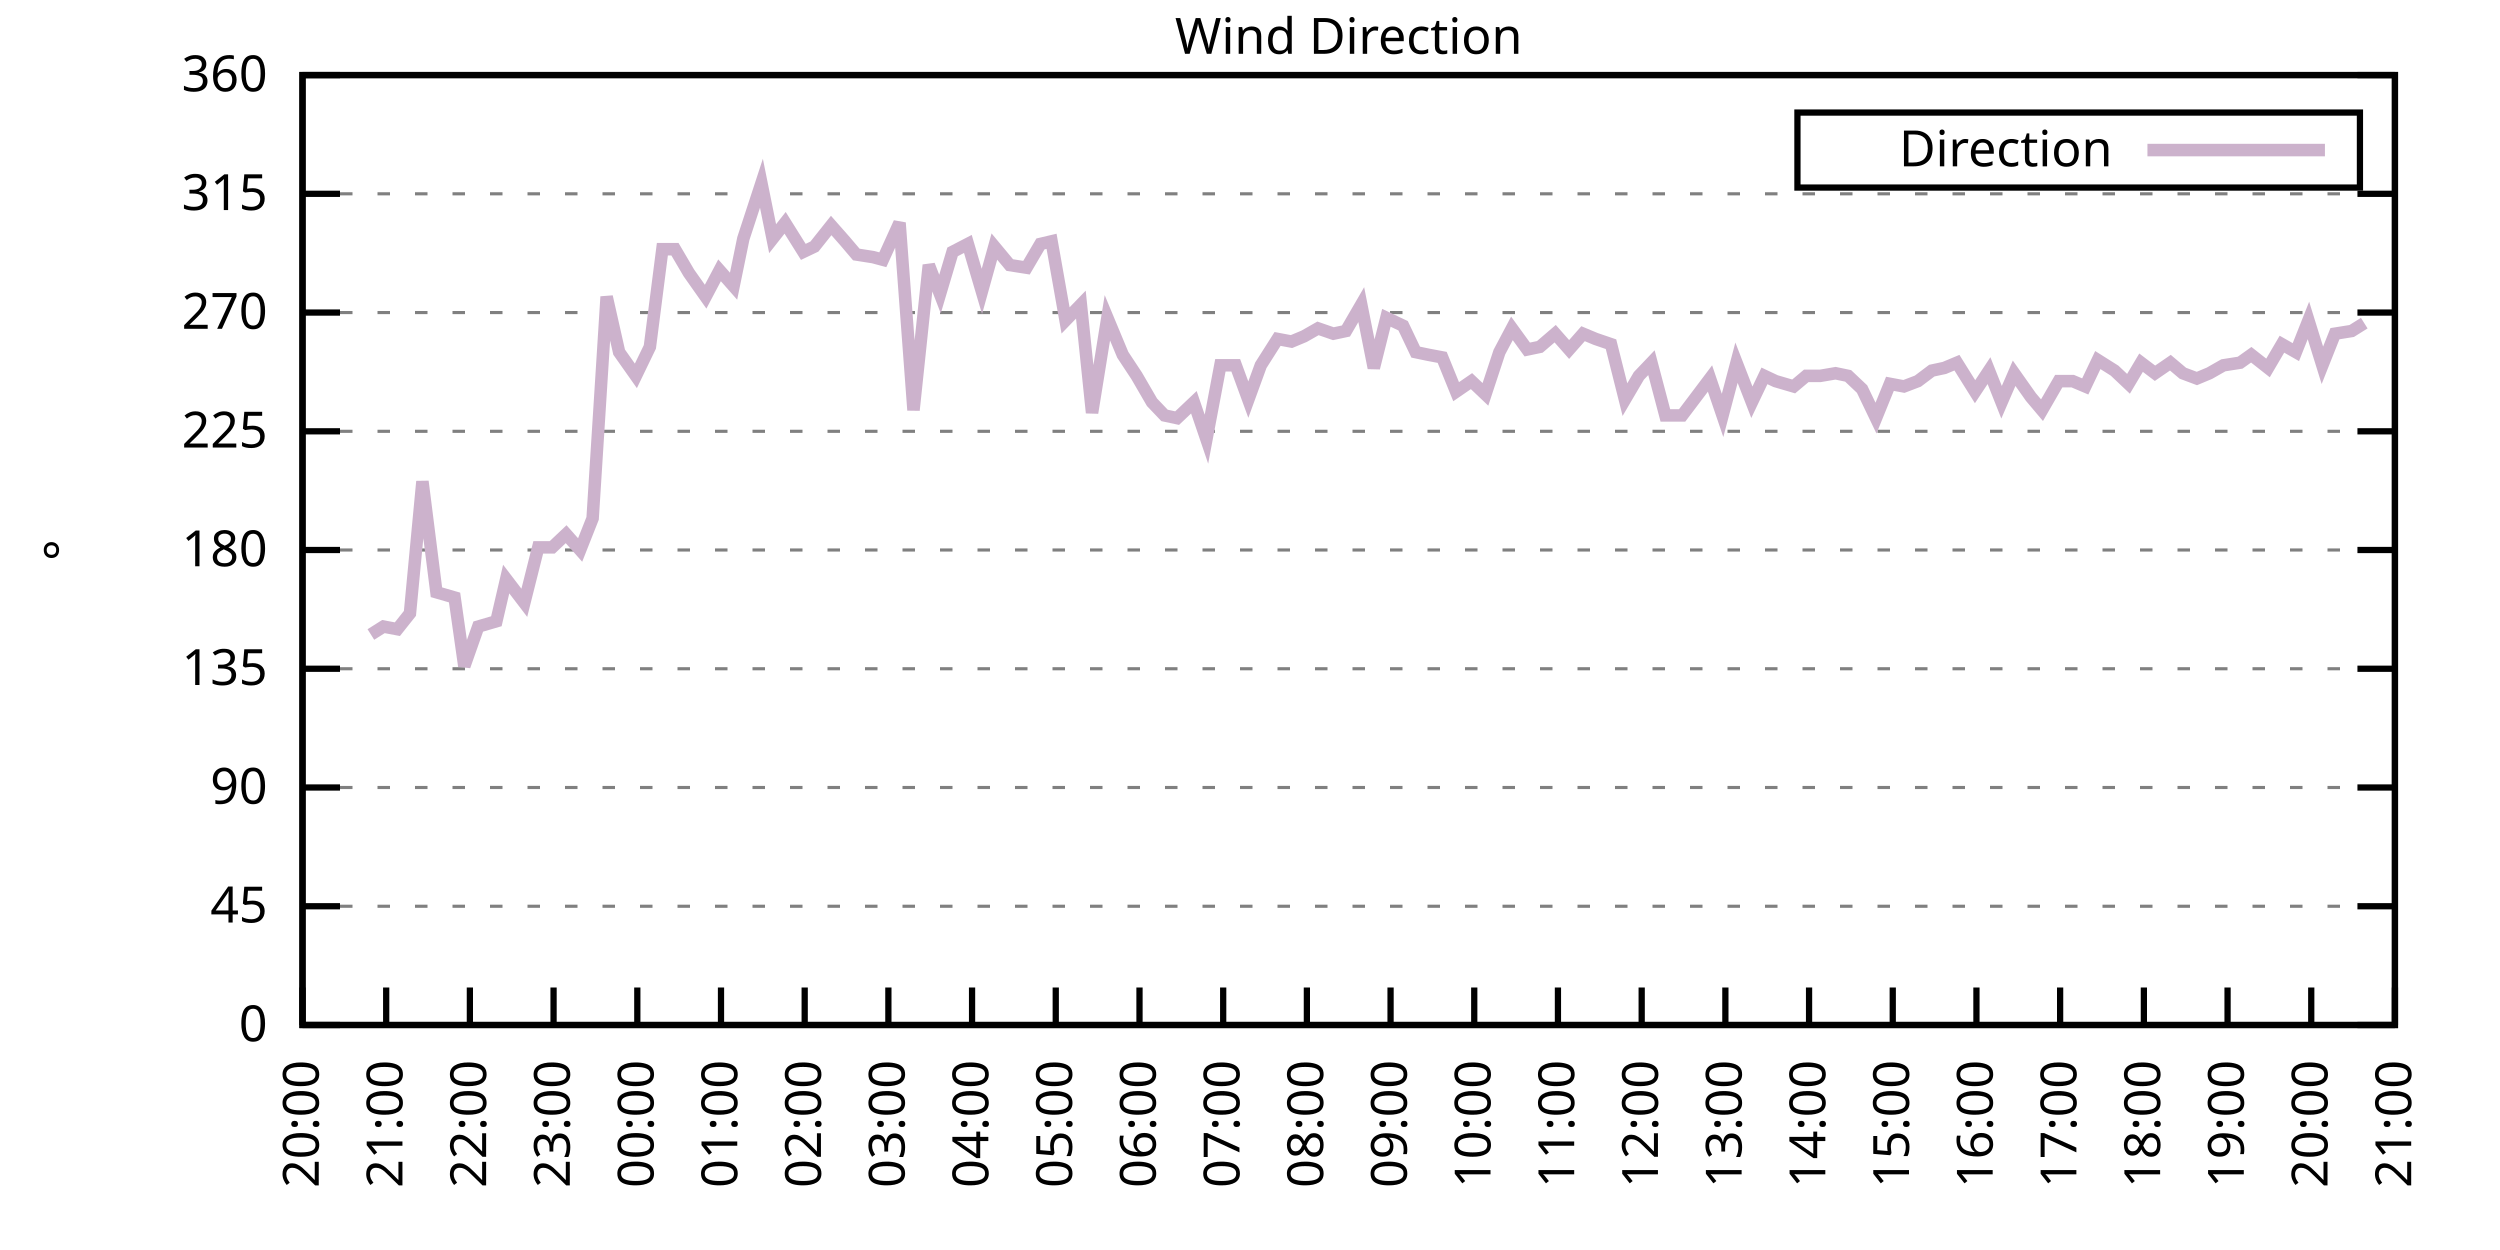
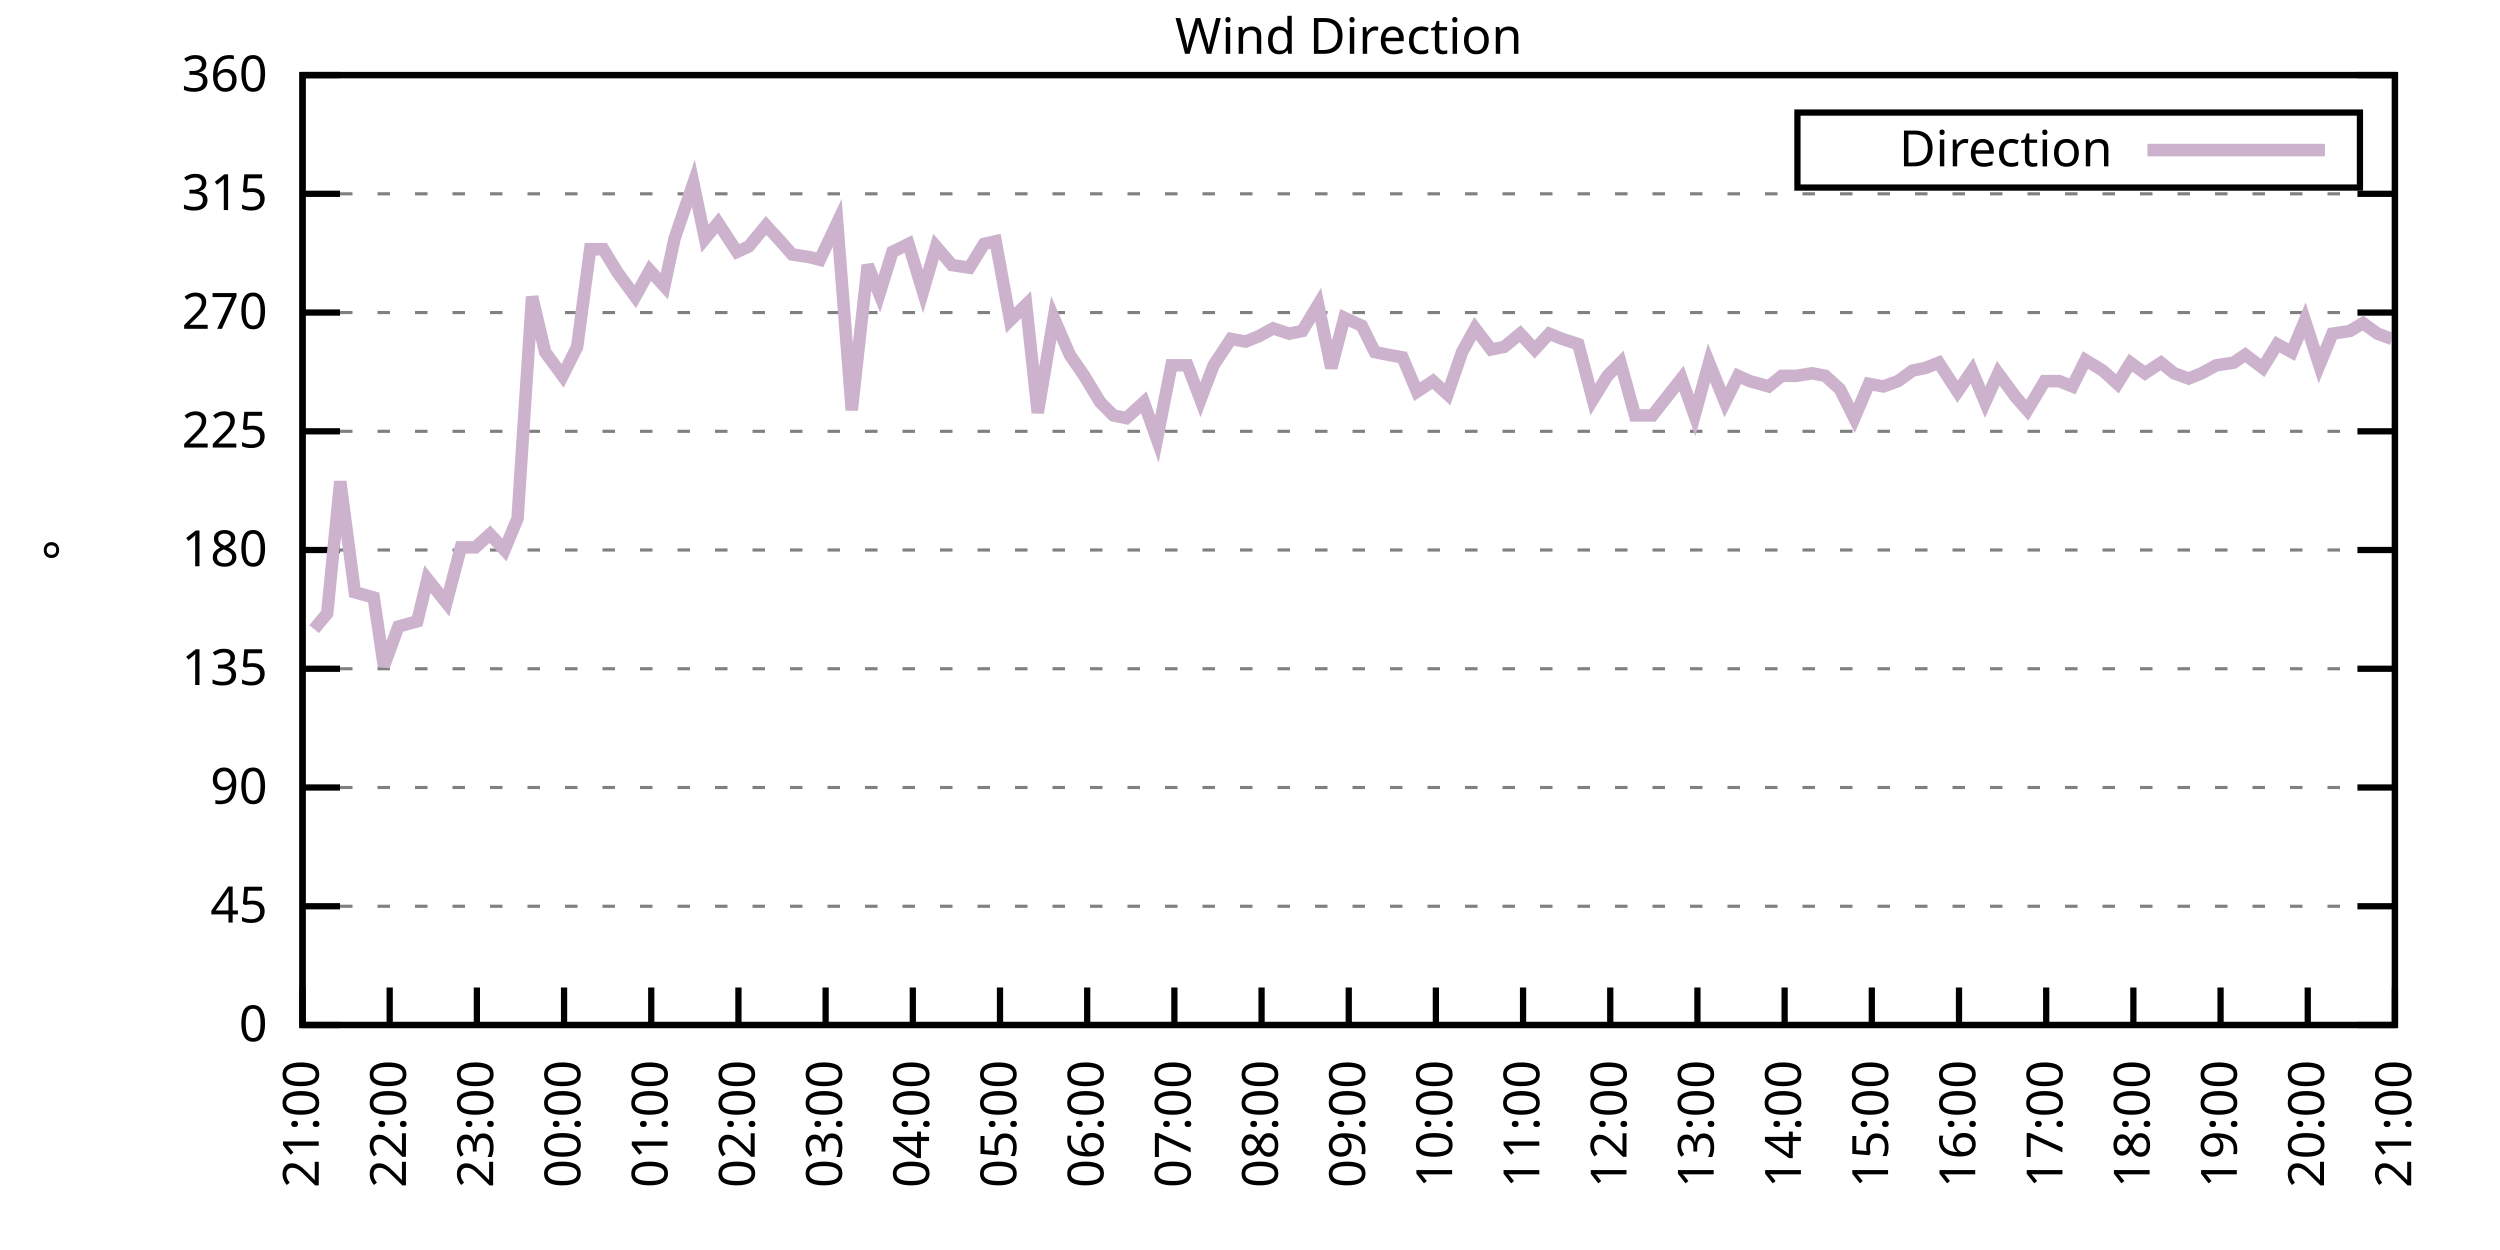
<svg xmlns="http://www.w3.org/2000/svg" xmlns:xlink="http://www.w3.org/1999/xlink" width="400" height="200" viewBox="0 0 400 200">
  <g id="gnuplot_canvas">
    <rect x="0" y="0" width="400" height="200" fill="none" />
    <defs>
      <circle id="gpDot" r="0.5" stroke-width="0.5" stroke="currentColor" />
      <path id="gpPt0" stroke-width="0.333" stroke="currentColor" d="M-1,0 h2 M0,-1 v2" />
      <path id="gpPt1" stroke-width="0.333" stroke="currentColor" d="M-1,-1 L1,1 M1,-1 L-1,1" />
      <path id="gpPt2" stroke-width="0.333" stroke="currentColor" d="M-1,0 L1,0 M0,-1 L0,1 M-1,-1 L1,1 M-1,1 L1,-1" />
      <rect id="gpPt3" stroke-width="0.333" stroke="currentColor" x="-1" y="-1" width="2" height="2" />
      <rect id="gpPt4" stroke-width="0.333" stroke="currentColor" fill="currentColor" x="-1" y="-1" width="2" height="2" />
      <circle id="gpPt5" stroke-width="0.333" stroke="currentColor" cx="0" cy="0" r="1" />
      <use xlink:href="#gpPt5" id="gpPt6" fill="currentColor" stroke="none" />
      <path id="gpPt7" stroke-width="0.333" stroke="currentColor" d="M0,-1.33 L-1.33,0.67 L1.33,0.67 z" />
      <use xlink:href="#gpPt7" id="gpPt8" fill="currentColor" stroke="none" />
      <use xlink:href="#gpPt7" id="gpPt9" stroke="currentColor" transform="rotate(180)" />
      <use xlink:href="#gpPt9" id="gpPt10" fill="currentColor" stroke="none" />
      <use xlink:href="#gpPt3" id="gpPt11" stroke="currentColor" transform="rotate(45)" />
      <use xlink:href="#gpPt11" id="gpPt12" fill="currentColor" stroke="none" />
      <path id="gpPt13" stroke-width="0.333" stroke="currentColor" d="M0,1.330 L1.265,0.411 L0.782,-1.067 L-0.782,-1.076 L-1.265,0.411 z" />
      <use xlink:href="#gpPt13" id="gpPt14" fill="currentColor" stroke="none" />
      <filter id="textbox" filterUnits="objectBoundingBox" x="0" y="0" height="1" width="1">
        <feFlood flood-color="white" flood-opacity="1" result="bgnd" />
        <feComposite in="SourceGraphic" in2="bgnd" operator="atop" />
      </filter>
      <filter id="greybox" filterUnits="objectBoundingBox" x="0" y="0" height="1" width="1">
        <feFlood flood-color="lightgrey" flood-opacity="1" result="grey" />
        <feComposite in="SourceGraphic" in2="grey" operator="atop" />
      </filter>
    </defs>
    <g fill="none" color="white" stroke="currentColor" stroke-width="1.00" stroke-linecap="butt" stroke-linejoin="miter">
</g>
    <g fill="none" color="black" stroke="currentColor" stroke-width="1.00" stroke-linecap="butt" stroke-linejoin="miter">
      <g stroke="none" shape-rendering="crispEdges">
        <polygon fill="rgb(255, 255, 255)" points="48.40,164.00 383.18,164.00 383.18,12.02 48.40,12.02 " />
      </g>
    </g>
    <g fill="none" color="black" stroke="currentColor" stroke-width="1.00" stroke-linecap="butt" stroke-linejoin="miter">
</g>
    <g fill="none" color="black" stroke="black" stroke-width="0.50" stroke-linecap="butt" stroke-linejoin="miter">
</g>
    <g fill="none" color="gray" stroke="currentColor" stroke-width="0.50" stroke-linecap="butt" stroke-linejoin="miter">
      <path stroke="gray" stroke-dasharray="2,4" class="gridline" d="M48.40,164.00 L383.19,164.00  " />
    </g>
    <g fill="none" color="gray" stroke="gray" stroke-width="1.00" stroke-linecap="butt" stroke-linejoin="miter">
</g>
    <g fill="none" color="black" stroke="currentColor" stroke-width="1.00" stroke-linecap="butt" stroke-linejoin="miter">
      <path stroke="black" d="M48.40,164.00 L54.40,164.00 M383.19,164.00 L377.19,164.00  " />
      <g transform="translate(42.80,166.60)" stroke="none" fill="black" font-family="Sans" font-size="8.00" text-anchor="end">
        <text>
          <tspan font-family="Sans"> 0</tspan>
        </text>
      </g>
    </g>
    <g fill="none" color="black" stroke="currentColor" stroke-width="1.00" stroke-linecap="butt" stroke-linejoin="miter">
</g>
    <g fill="none" color="black" stroke="black" stroke-width="0.50" stroke-linecap="butt" stroke-linejoin="miter">
</g>
    <g fill="none" color="gray" stroke="currentColor" stroke-width="0.50" stroke-linecap="butt" stroke-linejoin="miter">
      <path stroke="gray" stroke-dasharray="2,4" class="gridline" d="M48.40,145.00 L383.19,145.00  " />
    </g>
    <g fill="none" color="gray" stroke="gray" stroke-width="1.00" stroke-linecap="butt" stroke-linejoin="miter">
</g>
    <g fill="none" color="black" stroke="currentColor" stroke-width="1.00" stroke-linecap="butt" stroke-linejoin="miter">
      <path stroke="black" d="M48.40,145.00 L54.40,145.00 M383.19,145.00 L377.19,145.00  " />
      <g transform="translate(42.80,147.60)" stroke="none" fill="black" font-family="Sans" font-size="8.00" text-anchor="end">
        <text>
          <tspan font-family="Sans"> 45</tspan>
        </text>
      </g>
    </g>
    <g fill="none" color="black" stroke="currentColor" stroke-width="1.00" stroke-linecap="butt" stroke-linejoin="miter">
</g>
    <g fill="none" color="black" stroke="black" stroke-width="0.50" stroke-linecap="butt" stroke-linejoin="miter">
</g>
    <g fill="none" color="gray" stroke="currentColor" stroke-width="0.50" stroke-linecap="butt" stroke-linejoin="miter">
      <path stroke="gray" stroke-dasharray="2,4" class="gridline" d="M48.40,126.00 L383.19,126.00  " />
    </g>
    <g fill="none" color="gray" stroke="gray" stroke-width="1.00" stroke-linecap="butt" stroke-linejoin="miter">
</g>
    <g fill="none" color="black" stroke="currentColor" stroke-width="1.00" stroke-linecap="butt" stroke-linejoin="miter">
      <path stroke="black" d="M48.40,126.00 L54.40,126.00 M383.19,126.00 L377.19,126.00  " />
      <g transform="translate(42.80,128.60)" stroke="none" fill="black" font-family="Sans" font-size="8.00" text-anchor="end">
        <text>
          <tspan font-family="Sans"> 90</tspan>
        </text>
      </g>
    </g>
    <g fill="none" color="black" stroke="currentColor" stroke-width="1.00" stroke-linecap="butt" stroke-linejoin="miter">
</g>
    <g fill="none" color="black" stroke="black" stroke-width="0.50" stroke-linecap="butt" stroke-linejoin="miter">
</g>
    <g fill="none" color="gray" stroke="currentColor" stroke-width="0.50" stroke-linecap="butt" stroke-linejoin="miter">
      <path stroke="gray" stroke-dasharray="2,4" class="gridline" d="M48.40,107.00 L383.19,107.00  " />
    </g>
    <g fill="none" color="gray" stroke="gray" stroke-width="1.00" stroke-linecap="butt" stroke-linejoin="miter">
</g>
    <g fill="none" color="black" stroke="currentColor" stroke-width="1.00" stroke-linecap="butt" stroke-linejoin="miter">
      <path stroke="black" d="M48.40,107.00 L54.40,107.00 M383.19,107.00 L377.19,107.00  " />
      <g transform="translate(42.80,109.60)" stroke="none" fill="black" font-family="Sans" font-size="8.00" text-anchor="end">
        <text>
          <tspan font-family="Sans"> 135</tspan>
        </text>
      </g>
    </g>
    <g fill="none" color="black" stroke="currentColor" stroke-width="1.00" stroke-linecap="butt" stroke-linejoin="miter">
</g>
    <g fill="none" color="black" stroke="black" stroke-width="0.50" stroke-linecap="butt" stroke-linejoin="miter">
</g>
    <g fill="none" color="gray" stroke="currentColor" stroke-width="0.50" stroke-linecap="butt" stroke-linejoin="miter">
      <path stroke="gray" stroke-dasharray="2,4" class="gridline" d="M48.40,88.00 L383.19,88.00  " />
    </g>
    <g fill="none" color="gray" stroke="gray" stroke-width="1.00" stroke-linecap="butt" stroke-linejoin="miter">
</g>
    <g fill="none" color="black" stroke="currentColor" stroke-width="1.00" stroke-linecap="butt" stroke-linejoin="miter">
      <path stroke="black" d="M48.40,88.00 L54.40,88.00 M383.19,88.00 L377.19,88.00  " />
      <g transform="translate(42.80,90.60)" stroke="none" fill="black" font-family="Sans" font-size="8.00" text-anchor="end">
        <text>
          <tspan font-family="Sans"> 180</tspan>
        </text>
      </g>
    </g>
    <g fill="none" color="black" stroke="currentColor" stroke-width="1.00" stroke-linecap="butt" stroke-linejoin="miter">
</g>
    <g fill="none" color="black" stroke="black" stroke-width="0.50" stroke-linecap="butt" stroke-linejoin="miter">
</g>
    <g fill="none" color="gray" stroke="currentColor" stroke-width="0.50" stroke-linecap="butt" stroke-linejoin="miter">
      <path stroke="gray" stroke-dasharray="2,4" class="gridline" d="M48.40,69.01 L383.19,69.01  " />
    </g>
    <g fill="none" color="gray" stroke="gray" stroke-width="1.00" stroke-linecap="butt" stroke-linejoin="miter">
</g>
    <g fill="none" color="black" stroke="currentColor" stroke-width="1.00" stroke-linecap="butt" stroke-linejoin="miter">
      <path stroke="black" d="M48.40,69.01 L54.40,69.01 M383.19,69.01 L377.19,69.01  " />
      <g transform="translate(42.80,71.61)" stroke="none" fill="black" font-family="Sans" font-size="8.00" text-anchor="end">
        <text>
          <tspan font-family="Sans"> 225</tspan>
        </text>
      </g>
    </g>
    <g fill="none" color="black" stroke="currentColor" stroke-width="1.00" stroke-linecap="butt" stroke-linejoin="miter">
</g>
    <g fill="none" color="black" stroke="black" stroke-width="0.50" stroke-linecap="butt" stroke-linejoin="miter">
</g>
    <g fill="none" color="gray" stroke="currentColor" stroke-width="0.50" stroke-linecap="butt" stroke-linejoin="miter">
      <path stroke="gray" stroke-dasharray="2,4" class="gridline" d="M48.40,50.01 L383.19,50.01  " />
    </g>
    <g fill="none" color="gray" stroke="gray" stroke-width="1.00" stroke-linecap="butt" stroke-linejoin="miter">
</g>
    <g fill="none" color="black" stroke="currentColor" stroke-width="1.00" stroke-linecap="butt" stroke-linejoin="miter">
      <path stroke="black" d="M48.40,50.01 L54.40,50.01 M383.19,50.01 L377.19,50.01  " />
      <g transform="translate(42.80,52.61)" stroke="none" fill="black" font-family="Sans" font-size="8.00" text-anchor="end">
        <text>
          <tspan font-family="Sans"> 270</tspan>
        </text>
      </g>
    </g>
    <g fill="none" color="black" stroke="currentColor" stroke-width="1.00" stroke-linecap="butt" stroke-linejoin="miter">
</g>
    <g fill="none" color="black" stroke="black" stroke-width="0.50" stroke-linecap="butt" stroke-linejoin="miter">
</g>
    <g fill="none" color="gray" stroke="currentColor" stroke-width="0.50" stroke-linecap="butt" stroke-linejoin="miter">
      <path stroke="gray" stroke-dasharray="2,4" class="gridline" d="M48.40,31.01 L383.19,31.01  " />
    </g>
    <g fill="none" color="gray" stroke="gray" stroke-width="1.00" stroke-linecap="butt" stroke-linejoin="miter">
</g>
    <g fill="none" color="black" stroke="currentColor" stroke-width="1.00" stroke-linecap="butt" stroke-linejoin="miter">
      <path stroke="black" d="M48.40,31.01 L54.40,31.01 M383.19,31.01 L377.19,31.01  " />
      <g transform="translate(42.80,33.61)" stroke="none" fill="black" font-family="Sans" font-size="8.00" text-anchor="end">
        <text>
          <tspan font-family="Sans"> 315</tspan>
        </text>
      </g>
    </g>
    <g fill="none" color="black" stroke="currentColor" stroke-width="1.00" stroke-linecap="butt" stroke-linejoin="miter">
</g>
    <g fill="none" color="black" stroke="black" stroke-width="0.50" stroke-linecap="butt" stroke-linejoin="miter">
</g>
    <g fill="none" color="gray" stroke="currentColor" stroke-width="0.50" stroke-linecap="butt" stroke-linejoin="miter">
      <path stroke="gray" stroke-dasharray="2,4" class="gridline" d="M48.40,12.01 L383.19,12.01  " />
    </g>
    <g fill="none" color="gray" stroke="gray" stroke-width="1.00" stroke-linecap="butt" stroke-linejoin="miter">
</g>
    <g fill="none" color="black" stroke="currentColor" stroke-width="1.00" stroke-linecap="butt" stroke-linejoin="miter">
      <path stroke="black" d="M48.40,12.01 L54.40,12.01 M383.19,12.01 L377.19,12.01  " />
      <g transform="translate(42.80,14.61)" stroke="none" fill="black" font-family="Sans" font-size="8.00" text-anchor="end">
        <text>
          <tspan font-family="Sans"> 360</tspan>
        </text>
      </g>
    </g>
    <g fill="none" color="black" stroke="currentColor" stroke-width="1.00" stroke-linecap="butt" stroke-linejoin="miter">
      <path stroke="black" d="M48.40,164.00 L48.40,158.00  " />
      <g transform="translate(51.00,169.60) rotate(270.00)" stroke="none" fill="black" font-family="Sans" font-size="8.00" text-anchor="end">
        <text>
-           <tspan font-family="Sans">20:00</tspan>
-         </text>
-       </g>
-     </g>
-     <g fill="none" color="black" stroke="currentColor" stroke-width="1.00" stroke-linecap="butt" stroke-linejoin="miter">
-       <path stroke="black" d="M61.79,164.00 L61.79,158.00  " />
-       <g transform="translate(64.39,169.60) rotate(270.00)" stroke="none" fill="black" font-family="Sans" font-size="8.00" text-anchor="end">
-         <text>
          <tspan font-family="Sans">21:00</tspan>
        </text>
      </g>
    </g>
    <g fill="none" color="black" stroke="currentColor" stroke-width="1.00" stroke-linecap="butt" stroke-linejoin="miter">
-       <path stroke="black" d="M75.18,164.00 L75.18,158.00  " />
-       <g transform="translate(77.78,169.60) rotate(270.00)" stroke="none" fill="black" font-family="Sans" font-size="8.00" text-anchor="end">
+       <path stroke="black" d="M62.35,164.00 L62.35,158.00  " />
+       <g transform="translate(64.95,169.60) rotate(270.00)" stroke="none" fill="black" font-family="Sans" font-size="8.00" text-anchor="end">
        <text>
          <tspan font-family="Sans">22:00</tspan>
        </text>
      </g>
    </g>
    <g fill="none" color="black" stroke="currentColor" stroke-width="1.00" stroke-linecap="butt" stroke-linejoin="miter">
-       <path stroke="black" d="M88.57,164.00 L88.57,158.00  " />
-       <g transform="translate(91.17,169.60) rotate(270.00)" stroke="none" fill="black" font-family="Sans" font-size="8.00" text-anchor="end">
+       <path stroke="black" d="M76.30,164.00 L76.30,158.00  " />
+       <g transform="translate(78.90,169.60) rotate(270.00)" stroke="none" fill="black" font-family="Sans" font-size="8.00" text-anchor="end">
        <text>
          <tspan font-family="Sans">23:00</tspan>
        </text>
      </g>
    </g>
    <g fill="none" color="black" stroke="currentColor" stroke-width="1.00" stroke-linecap="butt" stroke-linejoin="miter">
-       <path stroke="black" d="M101.97,164.00 L101.97,158.00  " />
-       <g transform="translate(104.57,169.60) rotate(270.00)" stroke="none" fill="black" font-family="Sans" font-size="8.00" text-anchor="end">
+       <path stroke="black" d="M90.25,164.00 L90.25,158.00  " />
+       <g transform="translate(92.85,169.60) rotate(270.00)" stroke="none" fill="black" font-family="Sans" font-size="8.00" text-anchor="end">
        <text>
          <tspan font-family="Sans">00:00</tspan>
        </text>
      </g>
    </g>
    <g fill="none" color="black" stroke="currentColor" stroke-width="1.00" stroke-linecap="butt" stroke-linejoin="miter">
-       <path stroke="black" d="M115.36,164.00 L115.36,158.00  " />
-       <g transform="translate(117.96,169.60) rotate(270.00)" stroke="none" fill="black" font-family="Sans" font-size="8.00" text-anchor="end">
+       <path stroke="black" d="M104.20,164.00 L104.20,158.00  " />
+       <g transform="translate(106.80,169.60) rotate(270.00)" stroke="none" fill="black" font-family="Sans" font-size="8.00" text-anchor="end">
        <text>
          <tspan font-family="Sans">01:00</tspan>
        </text>
      </g>
    </g>
    <g fill="none" color="black" stroke="currentColor" stroke-width="1.00" stroke-linecap="butt" stroke-linejoin="miter">
-       <path stroke="black" d="M128.75,164.00 L128.75,158.00  " />
-       <g transform="translate(131.35,169.60) rotate(270.00)" stroke="none" fill="black" font-family="Sans" font-size="8.00" text-anchor="end">
+       <path stroke="black" d="M118.15,164.00 L118.15,158.00  " />
+       <g transform="translate(120.75,169.60) rotate(270.00)" stroke="none" fill="black" font-family="Sans" font-size="8.00" text-anchor="end">
        <text>
          <tspan font-family="Sans">02:00</tspan>
        </text>
      </g>
    </g>
    <g fill="none" color="black" stroke="currentColor" stroke-width="1.00" stroke-linecap="butt" stroke-linejoin="miter">
-       <path stroke="black" d="M142.14,164.00 L142.14,158.00  " />
-       <g transform="translate(144.74,169.60) rotate(270.00)" stroke="none" fill="black" font-family="Sans" font-size="8.00" text-anchor="end">
+       <path stroke="black" d="M132.10,164.00 L132.10,158.00  " />
+       <g transform="translate(134.70,169.60) rotate(270.00)" stroke="none" fill="black" font-family="Sans" font-size="8.00" text-anchor="end">
        <text>
          <tspan font-family="Sans">03:00</tspan>
        </text>
      </g>
    </g>
    <g fill="none" color="black" stroke="currentColor" stroke-width="1.00" stroke-linecap="butt" stroke-linejoin="miter">
-       <path stroke="black" d="M155.53,164.00 L155.53,158.00  " />
-       <g transform="translate(158.13,169.60) rotate(270.00)" stroke="none" fill="black" font-family="Sans" font-size="8.00" text-anchor="end">
+       <path stroke="black" d="M146.05,164.00 L146.05,158.00  " />
+       <g transform="translate(148.65,169.60) rotate(270.00)" stroke="none" fill="black" font-family="Sans" font-size="8.00" text-anchor="end">
        <text>
          <tspan font-family="Sans">04:00</tspan>
        </text>
      </g>
    </g>
    <g fill="none" color="black" stroke="currentColor" stroke-width="1.00" stroke-linecap="butt" stroke-linejoin="miter">
-       <path stroke="black" d="M168.92,164.00 L168.92,158.00  " />
-       <g transform="translate(171.52,169.60) rotate(270.00)" stroke="none" fill="black" font-family="Sans" font-size="8.00" text-anchor="end">
+       <path stroke="black" d="M160.00,164.00 L160.00,158.00  " />
+       <g transform="translate(162.60,169.60) rotate(270.00)" stroke="none" fill="black" font-family="Sans" font-size="8.00" text-anchor="end">
        <text>
          <tspan font-family="Sans">05:00</tspan>
        </text>
      </g>
    </g>
    <g fill="none" color="black" stroke="currentColor" stroke-width="1.00" stroke-linecap="butt" stroke-linejoin="miter">
-       <path stroke="black" d="M182.32,164.00 L182.32,158.00  " />
-       <g transform="translate(184.92,169.60) rotate(270.00)" stroke="none" fill="black" font-family="Sans" font-size="8.00" text-anchor="end">
+       <path stroke="black" d="M173.95,164.00 L173.95,158.00  " />
+       <g transform="translate(176.55,169.60) rotate(270.00)" stroke="none" fill="black" font-family="Sans" font-size="8.00" text-anchor="end">
        <text>
          <tspan font-family="Sans">06:00</tspan>
        </text>
      </g>
    </g>
    <g fill="none" color="black" stroke="currentColor" stroke-width="1.00" stroke-linecap="butt" stroke-linejoin="miter">
-       <path stroke="black" d="M195.71,164.00 L195.71,158.00  " />
-       <g transform="translate(198.31,169.60) rotate(270.00)" stroke="none" fill="black" font-family="Sans" font-size="8.00" text-anchor="end">
+       <path stroke="black" d="M187.90,164.00 L187.90,158.00  " />
+       <g transform="translate(190.50,169.60) rotate(270.00)" stroke="none" fill="black" font-family="Sans" font-size="8.00" text-anchor="end">
        <text>
          <tspan font-family="Sans">07:00</tspan>
        </text>
      </g>
    </g>
    <g fill="none" color="black" stroke="currentColor" stroke-width="1.00" stroke-linecap="butt" stroke-linejoin="miter">
-       <path stroke="black" d="M209.10,164.00 L209.10,158.00  " />
-       <g transform="translate(211.70,169.60) rotate(270.00)" stroke="none" fill="black" font-family="Sans" font-size="8.00" text-anchor="end">
+       <path stroke="black" d="M201.85,164.00 L201.85,158.00  " />
+       <g transform="translate(204.45,169.60) rotate(270.00)" stroke="none" fill="black" font-family="Sans" font-size="8.00" text-anchor="end">
        <text>
          <tspan font-family="Sans">08:00</tspan>
        </text>
      </g>
    </g>
    <g fill="none" color="black" stroke="currentColor" stroke-width="1.00" stroke-linecap="butt" stroke-linejoin="miter">
-       <path stroke="black" d="M222.49,164.00 L222.49,158.00  " />
-       <g transform="translate(225.09,169.60) rotate(270.00)" stroke="none" fill="black" font-family="Sans" font-size="8.00" text-anchor="end">
+       <path stroke="black" d="M215.80,164.00 L215.80,158.00  " />
+       <g transform="translate(218.40,169.60) rotate(270.00)" stroke="none" fill="black" font-family="Sans" font-size="8.00" text-anchor="end">
        <text>
          <tspan font-family="Sans">09:00</tspan>
        </text>
      </g>
    </g>
    <g fill="none" color="black" stroke="currentColor" stroke-width="1.00" stroke-linecap="butt" stroke-linejoin="miter">
-       <path stroke="black" d="M235.88,164.00 L235.88,158.00  " />
-       <g transform="translate(238.48,169.60) rotate(270.00)" stroke="none" fill="black" font-family="Sans" font-size="8.00" text-anchor="end">
+       <path stroke="black" d="M229.74,164.00 L229.74,158.00  " />
+       <g transform="translate(232.34,169.60) rotate(270.00)" stroke="none" fill="black" font-family="Sans" font-size="8.00" text-anchor="end">
        <text>
          <tspan font-family="Sans">10:00</tspan>
        </text>
      </g>
    </g>
    <g fill="none" color="black" stroke="currentColor" stroke-width="1.00" stroke-linecap="butt" stroke-linejoin="miter">
-       <path stroke="black" d="M249.27,164.00 L249.27,158.00  " />
-       <g transform="translate(251.87,169.60) rotate(270.00)" stroke="none" fill="black" font-family="Sans" font-size="8.00" text-anchor="end">
+       <path stroke="black" d="M243.69,164.00 L243.69,158.00  " />
+       <g transform="translate(246.29,169.60) rotate(270.00)" stroke="none" fill="black" font-family="Sans" font-size="8.00" text-anchor="end">
        <text>
          <tspan font-family="Sans">11:00</tspan>
        </text>
      </g>
    </g>
    <g fill="none" color="black" stroke="currentColor" stroke-width="1.00" stroke-linecap="butt" stroke-linejoin="miter">
-       <path stroke="black" d="M262.67,164.00 L262.67,158.00  " />
-       <g transform="translate(265.27,169.60) rotate(270.00)" stroke="none" fill="black" font-family="Sans" font-size="8.00" text-anchor="end">
+       <path stroke="black" d="M257.64,164.00 L257.64,158.00  " />
+       <g transform="translate(260.24,169.60) rotate(270.00)" stroke="none" fill="black" font-family="Sans" font-size="8.00" text-anchor="end">
        <text>
          <tspan font-family="Sans">12:00</tspan>
        </text>
      </g>
    </g>
    <g fill="none" color="black" stroke="currentColor" stroke-width="1.00" stroke-linecap="butt" stroke-linejoin="miter">
-       <path stroke="black" d="M276.06,164.00 L276.06,158.00  " />
-       <g transform="translate(278.66,169.60) rotate(270.00)" stroke="none" fill="black" font-family="Sans" font-size="8.00" text-anchor="end">
+       <path stroke="black" d="M271.59,164.00 L271.59,158.00  " />
+       <g transform="translate(274.19,169.60) rotate(270.00)" stroke="none" fill="black" font-family="Sans" font-size="8.00" text-anchor="end">
        <text>
          <tspan font-family="Sans">13:00</tspan>
        </text>
      </g>
    </g>
    <g fill="none" color="black" stroke="currentColor" stroke-width="1.00" stroke-linecap="butt" stroke-linejoin="miter">
-       <path stroke="black" d="M289.45,164.00 L289.45,158.00  " />
-       <g transform="translate(292.05,169.60) rotate(270.00)" stroke="none" fill="black" font-family="Sans" font-size="8.00" text-anchor="end">
+       <path stroke="black" d="M285.54,164.00 L285.54,158.00  " />
+       <g transform="translate(288.14,169.60) rotate(270.00)" stroke="none" fill="black" font-family="Sans" font-size="8.00" text-anchor="end">
        <text>
          <tspan font-family="Sans">14:00</tspan>
        </text>
      </g>
    </g>
    <g fill="none" color="black" stroke="currentColor" stroke-width="1.00" stroke-linecap="butt" stroke-linejoin="miter">
-       <path stroke="black" d="M302.84,164.00 L302.84,158.00  " />
-       <g transform="translate(305.44,169.60) rotate(270.00)" stroke="none" fill="black" font-family="Sans" font-size="8.00" text-anchor="end">
+       <path stroke="black" d="M299.49,164.00 L299.49,158.00  " />
+       <g transform="translate(302.09,169.60) rotate(270.00)" stroke="none" fill="black" font-family="Sans" font-size="8.00" text-anchor="end">
        <text>
          <tspan font-family="Sans">15:00</tspan>
        </text>
      </g>
    </g>
    <g fill="none" color="black" stroke="currentColor" stroke-width="1.00" stroke-linecap="butt" stroke-linejoin="miter">
-       <path stroke="black" d="M316.23,164.00 L316.23,158.00  " />
-       <g transform="translate(318.83,169.60) rotate(270.00)" stroke="none" fill="black" font-family="Sans" font-size="8.00" text-anchor="end">
+       <path stroke="black" d="M313.44,164.00 L313.44,158.00  " />
+       <g transform="translate(316.04,169.60) rotate(270.00)" stroke="none" fill="black" font-family="Sans" font-size="8.00" text-anchor="end">
        <text>
          <tspan font-family="Sans">16:00</tspan>
        </text>
      </g>
    </g>
    <g fill="none" color="black" stroke="currentColor" stroke-width="1.00" stroke-linecap="butt" stroke-linejoin="miter">
-       <path stroke="black" d="M329.62,164.00 L329.62,158.00  " />
-       <g transform="translate(332.22,169.60) rotate(270.00)" stroke="none" fill="black" font-family="Sans" font-size="8.00" text-anchor="end">
+       <path stroke="black" d="M327.39,164.00 L327.39,158.00  " />
+       <g transform="translate(329.99,169.60) rotate(270.00)" stroke="none" fill="black" font-family="Sans" font-size="8.00" text-anchor="end">
        <text>
          <tspan font-family="Sans">17:00</tspan>
        </text>
      </g>
    </g>
    <g fill="none" color="black" stroke="currentColor" stroke-width="1.00" stroke-linecap="butt" stroke-linejoin="miter">
-       <path stroke="black" d="M343.02,164.00 L343.02,158.00  " />
-       <g transform="translate(345.62,169.60) rotate(270.00)" stroke="none" fill="black" font-family="Sans" font-size="8.00" text-anchor="end">
+       <path stroke="black" d="M341.34,164.00 L341.34,158.00  " />
+       <g transform="translate(343.94,169.60) rotate(270.00)" stroke="none" fill="black" font-family="Sans" font-size="8.00" text-anchor="end">
        <text>
          <tspan font-family="Sans">18:00</tspan>
        </text>
      </g>
    </g>
    <g fill="none" color="black" stroke="currentColor" stroke-width="1.00" stroke-linecap="butt" stroke-linejoin="miter">
-       <path stroke="black" d="M356.41,164.00 L356.41,158.00  " />
-       <g transform="translate(359.01,169.60) rotate(270.00)" stroke="none" fill="black" font-family="Sans" font-size="8.00" text-anchor="end">
+       <path stroke="black" d="M355.29,164.00 L355.29,158.00  " />
+       <g transform="translate(357.89,169.60) rotate(270.00)" stroke="none" fill="black" font-family="Sans" font-size="8.00" text-anchor="end">
        <text>
          <tspan font-family="Sans">19:00</tspan>
        </text>
      </g>
    </g>
    <g fill="none" color="black" stroke="currentColor" stroke-width="1.00" stroke-linecap="butt" stroke-linejoin="miter">
-       <path stroke="black" d="M369.80,164.00 L369.80,158.00  " />
-       <g transform="translate(372.40,169.60) rotate(270.00)" stroke="none" fill="black" font-family="Sans" font-size="8.00" text-anchor="end">
+       <path stroke="black" d="M369.24,164.00 L369.24,158.00  " />
+       <g transform="translate(371.84,169.60) rotate(270.00)" stroke="none" fill="black" font-family="Sans" font-size="8.00" text-anchor="end">
        <text>
          <tspan font-family="Sans">20:00</tspan>
        </text>
      </g>
    </g>
    <g fill="none" color="black" stroke="currentColor" stroke-width="1.00" stroke-linecap="butt" stroke-linejoin="miter">
      <path stroke="black" d="M383.19,164.00 L383.19,158.00  " />
      <g transform="translate(385.79,169.60) rotate(270.00)" stroke="none" fill="black" font-family="Sans" font-size="8.00" text-anchor="end">
        <text>
          <tspan font-family="Sans">21:00</tspan>
        </text>
      </g>
    </g>
    <g fill="none" color="black" stroke="currentColor" stroke-width="1.00" stroke-linecap="butt" stroke-linejoin="miter">
</g>
    <g fill="none" color="black" stroke="currentColor" stroke-width="1.00" stroke-linecap="butt" stroke-linejoin="miter">
      <path stroke="black" d="M48.40,12.01 L48.40,164.00 L383.19,164.00 L383.19,12.01 L48.40,12.01 Z  " />
    </g>
    <g fill="none" color="black" stroke="currentColor" stroke-width="1.00" stroke-linecap="butt" stroke-linejoin="miter">
</g>
    <g fill="none" color="black" stroke="currentColor" stroke-width="1.00" stroke-linecap="butt" stroke-linejoin="miter">
      <path stroke="black" d="M287.59,30.01 L287.59,18.01 L377.59,18.01 L377.59,30.01 L287.59,30.01 Z  " />
    </g>
    <g id="Wind_direction_plot_1">
      <g fill="none" color="white" stroke="black" stroke-width="2.00" stroke-linecap="butt" stroke-linejoin="miter">
</g>
      <g fill="none" color="black" stroke="currentColor" stroke-width="2.00" stroke-linecap="butt" stroke-linejoin="miter">
        <g transform="translate(337.99,26.61)" stroke="none" fill="black" font-family="Sans" font-size="8.00" text-anchor="end">
          <text>
            <tspan font-family="Sans">Direction</tspan>
          </text>
        </g>
      </g>
      <g fill="none" color="black" stroke="currentColor" stroke-width="2.00" stroke-linecap="butt" stroke-linejoin="miter">
-         <path stroke="rgb(204, 178, 204)" d="M343.59,24.01 L371.99,24.01 M59.34,101.52 L61.35,100.25 L63.58,100.67 L65.59,98.14 L67.59,77.03 L69.83,94.76   L72.73,95.60 L74.29,106.58 L76.52,100.25 L79.42,99.40 L80.99,92.65 L83.89,96.45 L86.12,87.58 L88.35,87.58   L90.58,85.47 L92.82,88.00 L94.82,82.94 L97.06,47.47 L99.06,56.34 L101.74,60.14 L103.98,55.50 L105.98,39.87   L107.99,39.87 L110.22,43.67 L112.90,47.47 L115.13,43.25 L117.37,45.79 L118.93,38.19 L121.83,29.32 L123.62,38.19   L125.62,35.65 L128.53,40.30 L130.31,39.45 L132.99,36.08 L135.22,38.61 L137.01,40.72 L139.69,41.14 L141.25,41.56   L143.93,35.65 L146.16,65.63 L148.61,42.41 L150.40,47.05 L152.41,40.30 L154.86,39.03 L157.10,46.63 L159.10,39.45   L161.56,42.41 L164.24,42.83 L166.47,39.03 L168.25,38.61 L170.49,51.27 L172.94,48.74 L174.73,66.05 L177.18,50.85   L179.64,56.76 L181.87,60.14 L184.32,64.36 L186.33,66.47 L188.34,66.90 L191.02,64.36 L193.03,70.27 L195.26,58.45   L197.72,58.45 L199.73,63.94 L201.73,58.45 L204.41,54.23 L206.64,54.65 L208.65,53.81 L210.88,52.54 L213.34,53.39   L215.35,52.96 L217.80,48.74 L219.81,58.87 L221.82,50.85 L224.50,52.12 L226.51,56.34 L228.52,56.76 L230.75,57.18   L232.98,62.67 L235.44,60.98 L237.67,63.10 L239.90,56.34 L241.91,52.54 L244.36,55.92 L246.37,55.50 L248.83,53.39   L251.06,55.92 L253.29,53.39 L255.30,54.23 L257.76,55.07 L259.99,63.94 L262.22,60.14 L264.23,58.03 L266.46,66.47   L269.14,66.47 L271.37,63.52 L273.60,60.56 L275.61,66.47 L277.84,58.03 L280.30,64.36 L282.31,60.14 L284.09,60.98   L286.99,61.83 L289.00,60.14 L291.23,60.14 L293.69,59.72 L295.70,60.14 L297.93,62.25 L300.16,66.90 L302.39,61.41   L304.63,61.83 L306.86,60.98 L309.09,59.30 L311.10,58.87 L313.11,58.03 L316.01,62.67 L318.24,59.30 L320.25,64.36   L322.26,59.72 L324.94,63.52 L326.72,65.63 L329.40,60.98 L331.63,60.98 L333.64,61.83 L335.65,57.61 L338.33,59.30   L340.56,61.41 L342.57,58.03 L344.80,59.72 L347.26,58.03 L349.26,59.72 L351.50,60.56 L353.51,59.72 L355.74,58.45   L358.42,58.03 L360.20,56.76 L362.88,58.87 L365.11,55.07 L367.34,56.34 L369.35,51.27 L371.58,58.45 L373.59,53.39   L376.27,52.96 L378.28,51.70  " />
+         <path stroke="rgb(204, 178, 204)" d="M343.59,24.01 L371.99,24.01 M50.26,100.67 L52.35,98.14 L54.44,77.03 L56.77,94.76 L59.79,95.60 L61.42,106.58   L63.74,100.25 L66.77,99.40 L68.39,92.65 L71.42,96.45 L73.74,87.58 L76.07,87.58 L78.39,85.47 L80.72,88.00   L82.81,82.94 L85.13,47.47 L87.23,56.34 L90.02,60.14 L92.34,55.50 L94.43,39.87 L96.53,39.87 L98.85,43.67   L101.64,47.47 L103.97,43.25 L106.29,45.79 L107.92,38.19 L110.94,29.32 L112.80,38.19 L114.89,35.65 L117.92,40.30   L119.78,39.45 L122.57,36.08 L124.89,38.61 L126.75,40.72 L129.54,41.14 L131.17,41.56 L133.96,35.65 L136.28,65.63   L138.84,42.41 L140.70,47.05 L142.79,40.30 L145.35,39.03 L147.67,46.63 L149.77,39.45 L152.32,42.41 L155.11,42.83   L157.44,39.03 L159.30,38.61 L161.62,51.27 L164.18,48.74 L166.04,66.05 L168.60,50.85 L171.16,56.76 L173.48,60.14   L176.04,64.36 L178.13,66.47 L180.22,66.90 L183.01,64.36 L185.11,70.27 L187.43,58.45 L189.99,58.45 L192.08,63.94   L194.17,58.45 L196.96,54.23 L199.29,54.65 L201.38,53.81 L203.71,52.54 L206.26,53.39 L208.36,52.96 L210.91,48.74   L213.01,58.87 L215.10,50.85 L217.89,52.12 L219.98,56.34 L222.07,56.76 L224.40,57.18 L226.72,62.67 L229.28,60.98   L231.60,63.10 L233.93,56.34 L236.02,52.54 L238.58,55.92 L240.67,55.50 L243.23,53.39 L245.55,55.92 L247.88,53.39   L249.97,54.23 L252.53,55.07 L254.85,63.94 L257.18,60.14 L259.27,58.03 L261.60,66.47 L264.39,66.47 L266.71,63.52   L269.04,60.56 L271.13,66.47 L273.45,58.03 L276.01,64.36 L278.10,60.14 L279.96,60.98 L282.99,61.83 L285.08,60.14   L287.40,60.14 L289.96,59.72 L292.05,60.14 L294.38,62.25 L296.70,66.90 L299.03,61.41 L301.35,61.83 L303.68,60.98   L306.00,59.30 L308.09,58.87 L310.19,58.03 L313.21,62.67 L315.53,59.30 L317.63,64.36 L319.72,59.72 L322.51,63.52   L324.37,65.63 L327.16,60.98 L329.48,60.98 L331.58,61.83 L333.67,57.61 L336.46,59.30 L338.78,61.41 L340.88,58.03   L343.20,59.72 L345.76,58.03 L347.85,59.72 L350.18,60.56 L352.27,59.72 L354.59,58.45 L357.38,58.03 L359.24,56.76   L362.03,58.87 L364.36,55.07 L366.68,56.34 L368.78,51.27 L371.10,58.45 L373.19,53.39 L375.98,52.96 L378.08,51.70   L380.40,53.39 L382.73,54.23  " />
      </g>
    </g>
    <g fill="none" color="black" stroke="currentColor" stroke-width="2.00" stroke-linecap="butt" stroke-linejoin="miter">
</g>
    <g fill="none" color="black" stroke="black" stroke-width="1.00" stroke-linecap="butt" stroke-linejoin="miter">
</g>
    <g fill="none" color="black" stroke="currentColor" stroke-width="1.00" stroke-linecap="butt" stroke-linejoin="miter">
      <path stroke="black" d="M48.40,12.01 L48.40,164.00 L383.19,164.00 L383.19,12.01 L48.40,12.01 Z  " />
      <g transform="translate(12.80,88.01) rotate(270.00)" stroke="none" fill="black" font-family="Sans" font-size="8.00" text-anchor="middle">
        <text>
          <tspan font-family="Sans">°</tspan>
        </text>
      </g>
    </g>
    <g fill="none" color="black" stroke="currentColor" stroke-width="1.00" stroke-linecap="butt" stroke-linejoin="miter">
</g>
    <g fill="none" color="black" stroke="currentColor" stroke-width="1.00" stroke-linecap="butt" stroke-linejoin="miter">
      <g transform="translate(215.79,8.61)" stroke="none" fill="black" font-family="Sans" font-size="8.00" text-anchor="middle">
        <text>
          <tspan font-family="Sans">Wind Direction</tspan>
        </text>
      </g>
    </g>
    <g fill="none" color="black" stroke="currentColor" stroke-width="1.00" stroke-linecap="butt" stroke-linejoin="miter">
</g>
  </g>
</svg>
